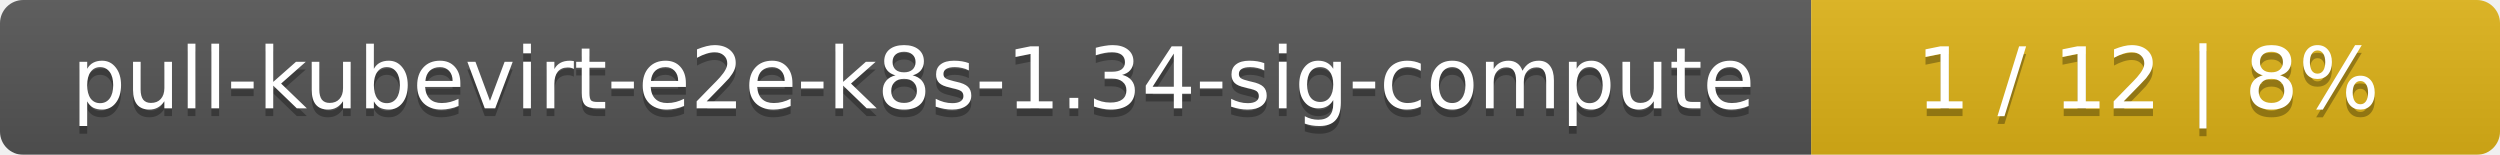
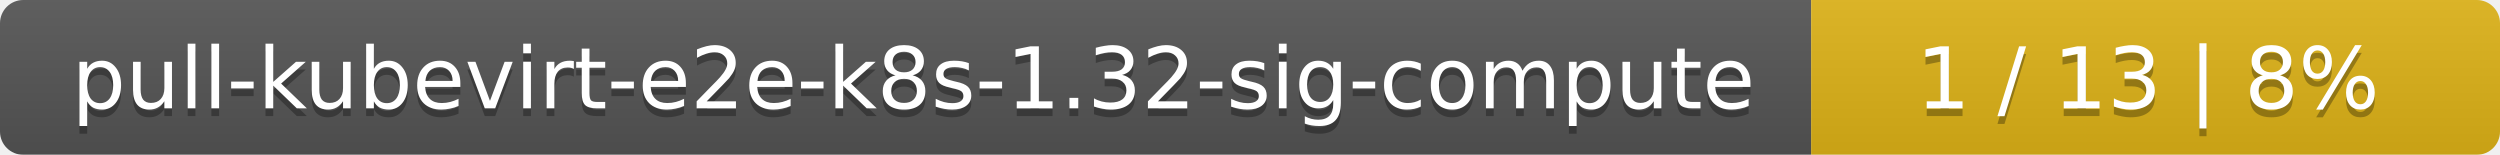
<svg xmlns="http://www.w3.org/2000/svg" width="323" height="20">
  <linearGradient id="smooth" x2="0" y2="100%">
    <stop offset="0" stop-color="#bbb" stop-opacity=".1" />
    <stop offset="1" stop-opacity=".1" />
  </linearGradient>
  <mask id="round">
    <rect width="323" height="20" rx="3" fill="#fff" />
  </mask>
  <g mask="url(#round)">
    <rect width="234" height="20" fill="#555" />
    <rect x="234" width="89" height="20" fill="#dfb317" />
    <rect width="323" height="20" fill="url(#smooth)" />
  </g>
  <g fill="#fff" text-anchor="middle" font-family="DejaVu Sans,Verdana,Geneva,sans-serif" font-size="11">
-     <text x="118" y="15" fill="#010101" fill-opacity=".3">pull-kubevirt-e2e-k8s-1.34-sig-compute</text>
-     <text x="118" y="14">pull-kubevirt-e2e-k8s-1.34-sig-compute</text>
-     <text x="277.5" y="15" fill="#010101" fill-opacity=".3">1 / 12    |    8%</text>
-     <text x="277.5" y="14">1 / 12    |    8%</text>
+     <text x="118" y="15" fill="#010101" fill-opacity=".3">pull-kubevirt-e2e-k8s-1.32-sig-compute</text>
+     <text x="118" y="14">pull-kubevirt-e2e-k8s-1.32-sig-compute</text>
+     <text x="277.5" y="15" fill="#010101" fill-opacity=".3">1 / 13    |    8%</text>
+     <text x="277.5" y="14">1 / 13    |    8%</text>
  </g>
</svg>
